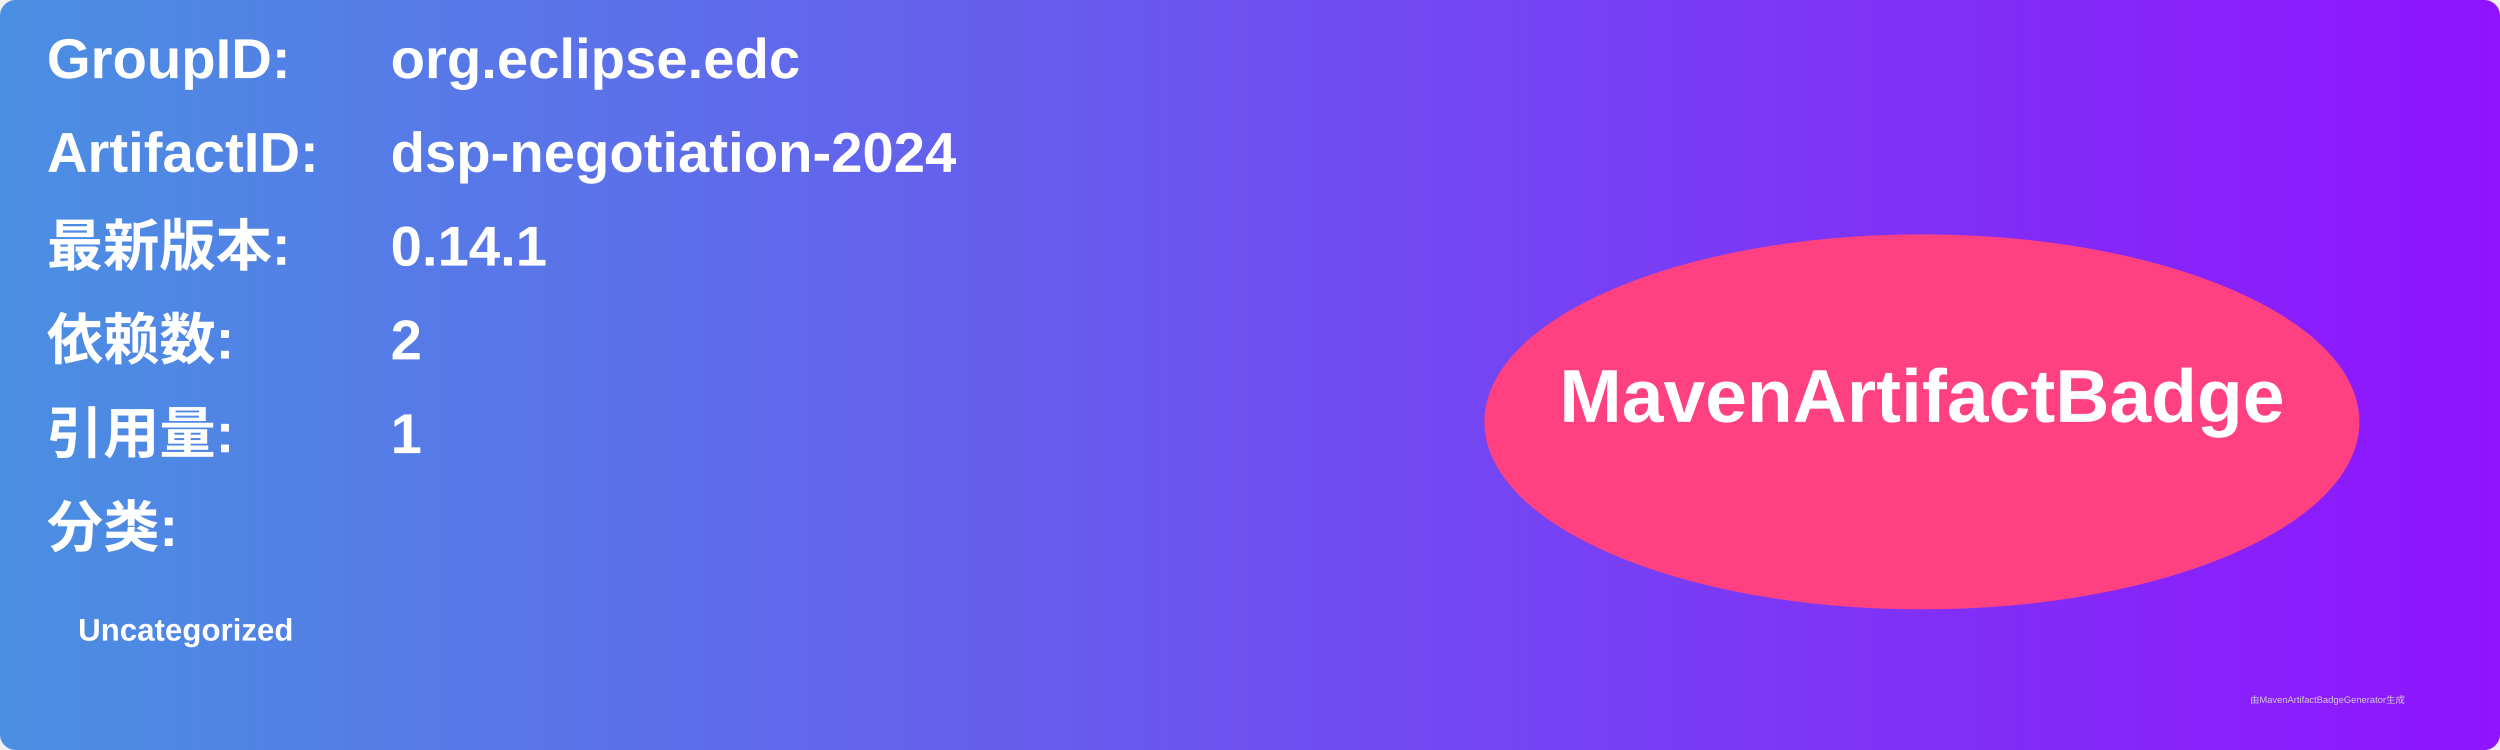
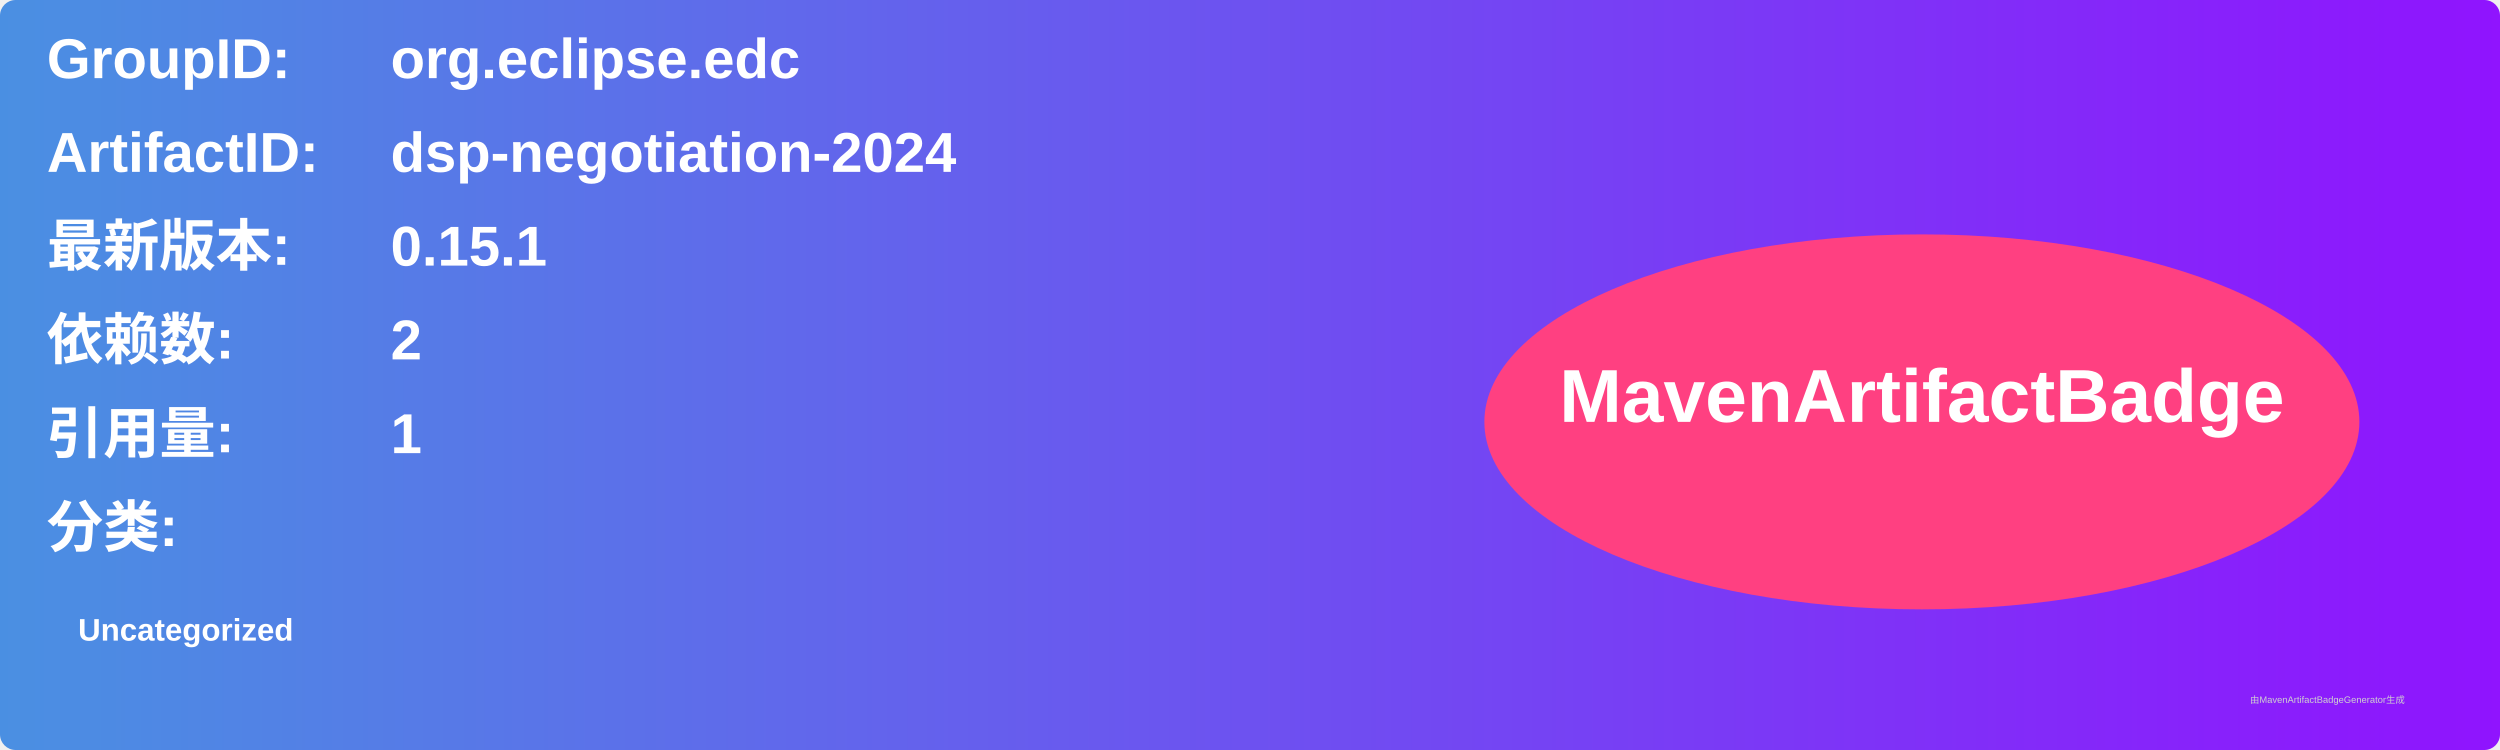
<svg xmlns="http://www.w3.org/2000/svg" width="800" height="240" viewBox="0 0 800 240">
  <linearGradient id="grad" x1="0%" y1="0%" x2="100%" y2="0%">
    <stop offset="0%" stop-color="#4a90e2" />
    <stop offset="100%" stop-color="#9013fe" />
  </linearGradient>
  <rect width="100%" height="100%" rx="5" ry="5" fill="url(#grad)" />
  <g transform="translate(15, 15)">
    <text x="0" y="10" font-family="Arial" font-size="18" fill="white" font-weight="bold" width="260">GroupID:</text>
    <text x="110" y="10" font-family="Arial" font-size="18" fill="white" font-weight="bold" width="460">org.eclipse.edc</text>
    <text x="0" y="40" font-family="Arial" font-size="18" fill="white" font-weight="bold" width="260">ArtifactID:</text>
    <text x="110" y="40" font-family="Arial" font-size="18" fill="white" font-weight="bold" width="460">dsp-negotiation-2024</text>
    <text x="0" y="70" font-family="Arial" font-size="18" fill="white" font-weight="bold">最新版本:</text>
    <text x="110" y="70" font-family="Arial" font-size="18" fill="white" font-weight="bold">
-       <tspan font-weight="bold">0.14.1</tspan>
+       <tspan font-weight="bold">0.15.1</tspan>
    </text>
    <text x="0" y="100" font-family="Arial" font-size="18" fill="white" font-weight="bold">依赖数: </text>
    <text x="110" y="100" font-family="Arial" font-size="18" fill="white">
      <tspan font-weight="bold">2</tspan>
    </text>
    <text x="0" y="130" font-family="Arial" font-size="18" fill="white" font-weight="bold">引用量: </text>
    <text x="110" y="130" font-family="Arial" font-size="18" fill="white">
      <tspan font-weight="bold">1</tspan>
    </text>
    <text x="0" y="160" font-family="Arial" font-size="18" fill="white" font-weight="bold">分类:</text>
    <text x="10" y="190" font-family="Arial" font-size="10" fill="white">
      <tspan font-weight="bold">Uncategorized</tspan>
    </text>
    <ellipse cx="600" cy="120" rx="140" ry="60" fill="#ff4081" />
    <text x="600" y="120" text-anchor="middle" font-family="Arial" font-size="24" fill="white" font-weight="bold">MavenArtifactBadge</text>
  </g>
  <text x="720" y="225" font-family="Arial" font-size="3" fill="#d0d0d0">由MavenArtifactBadgeGenerator生成</text>
</svg>
